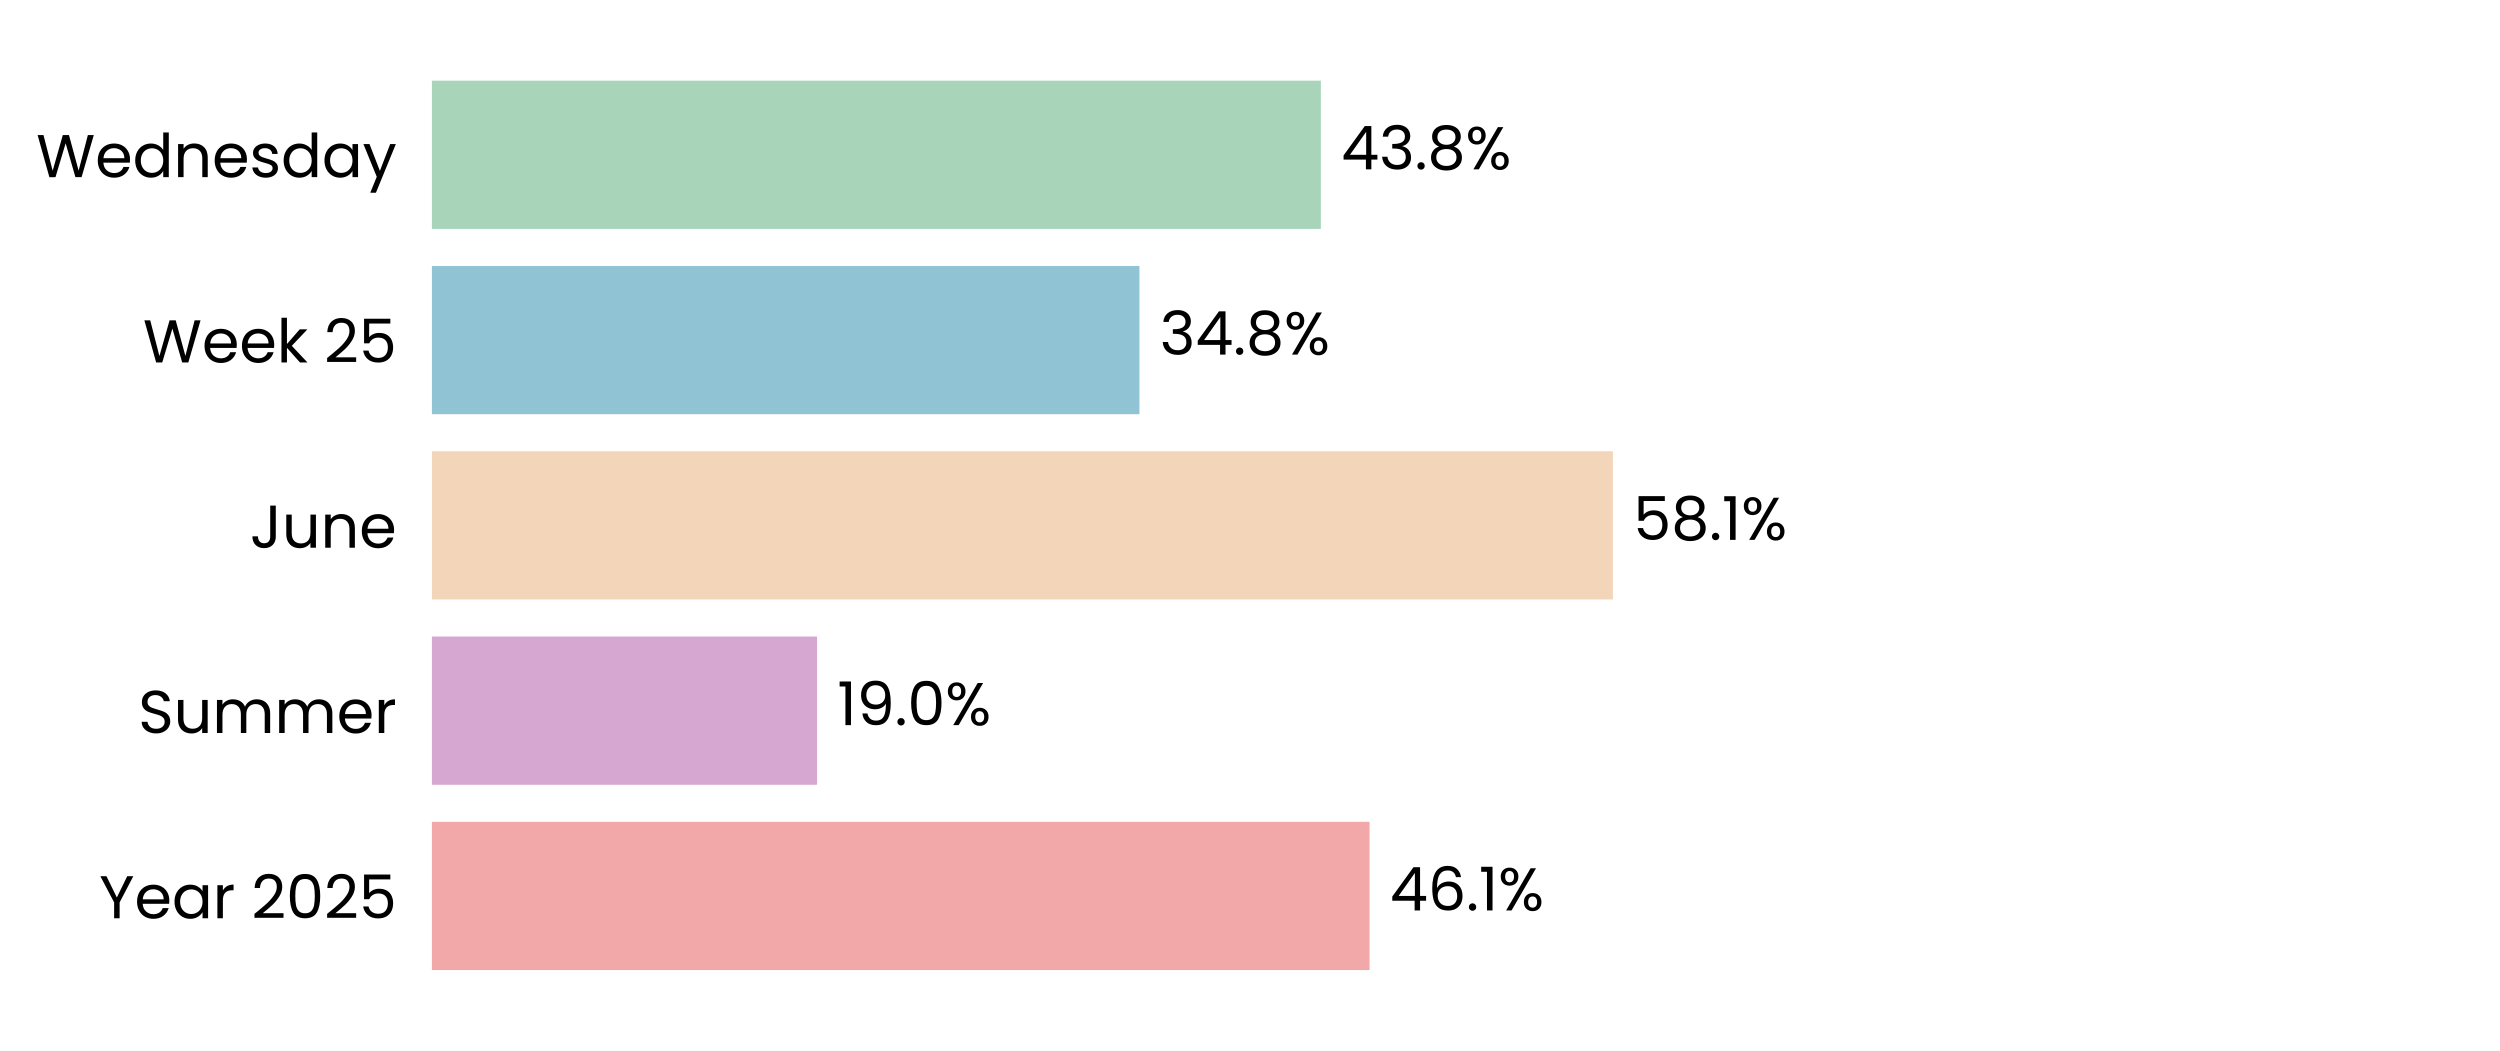
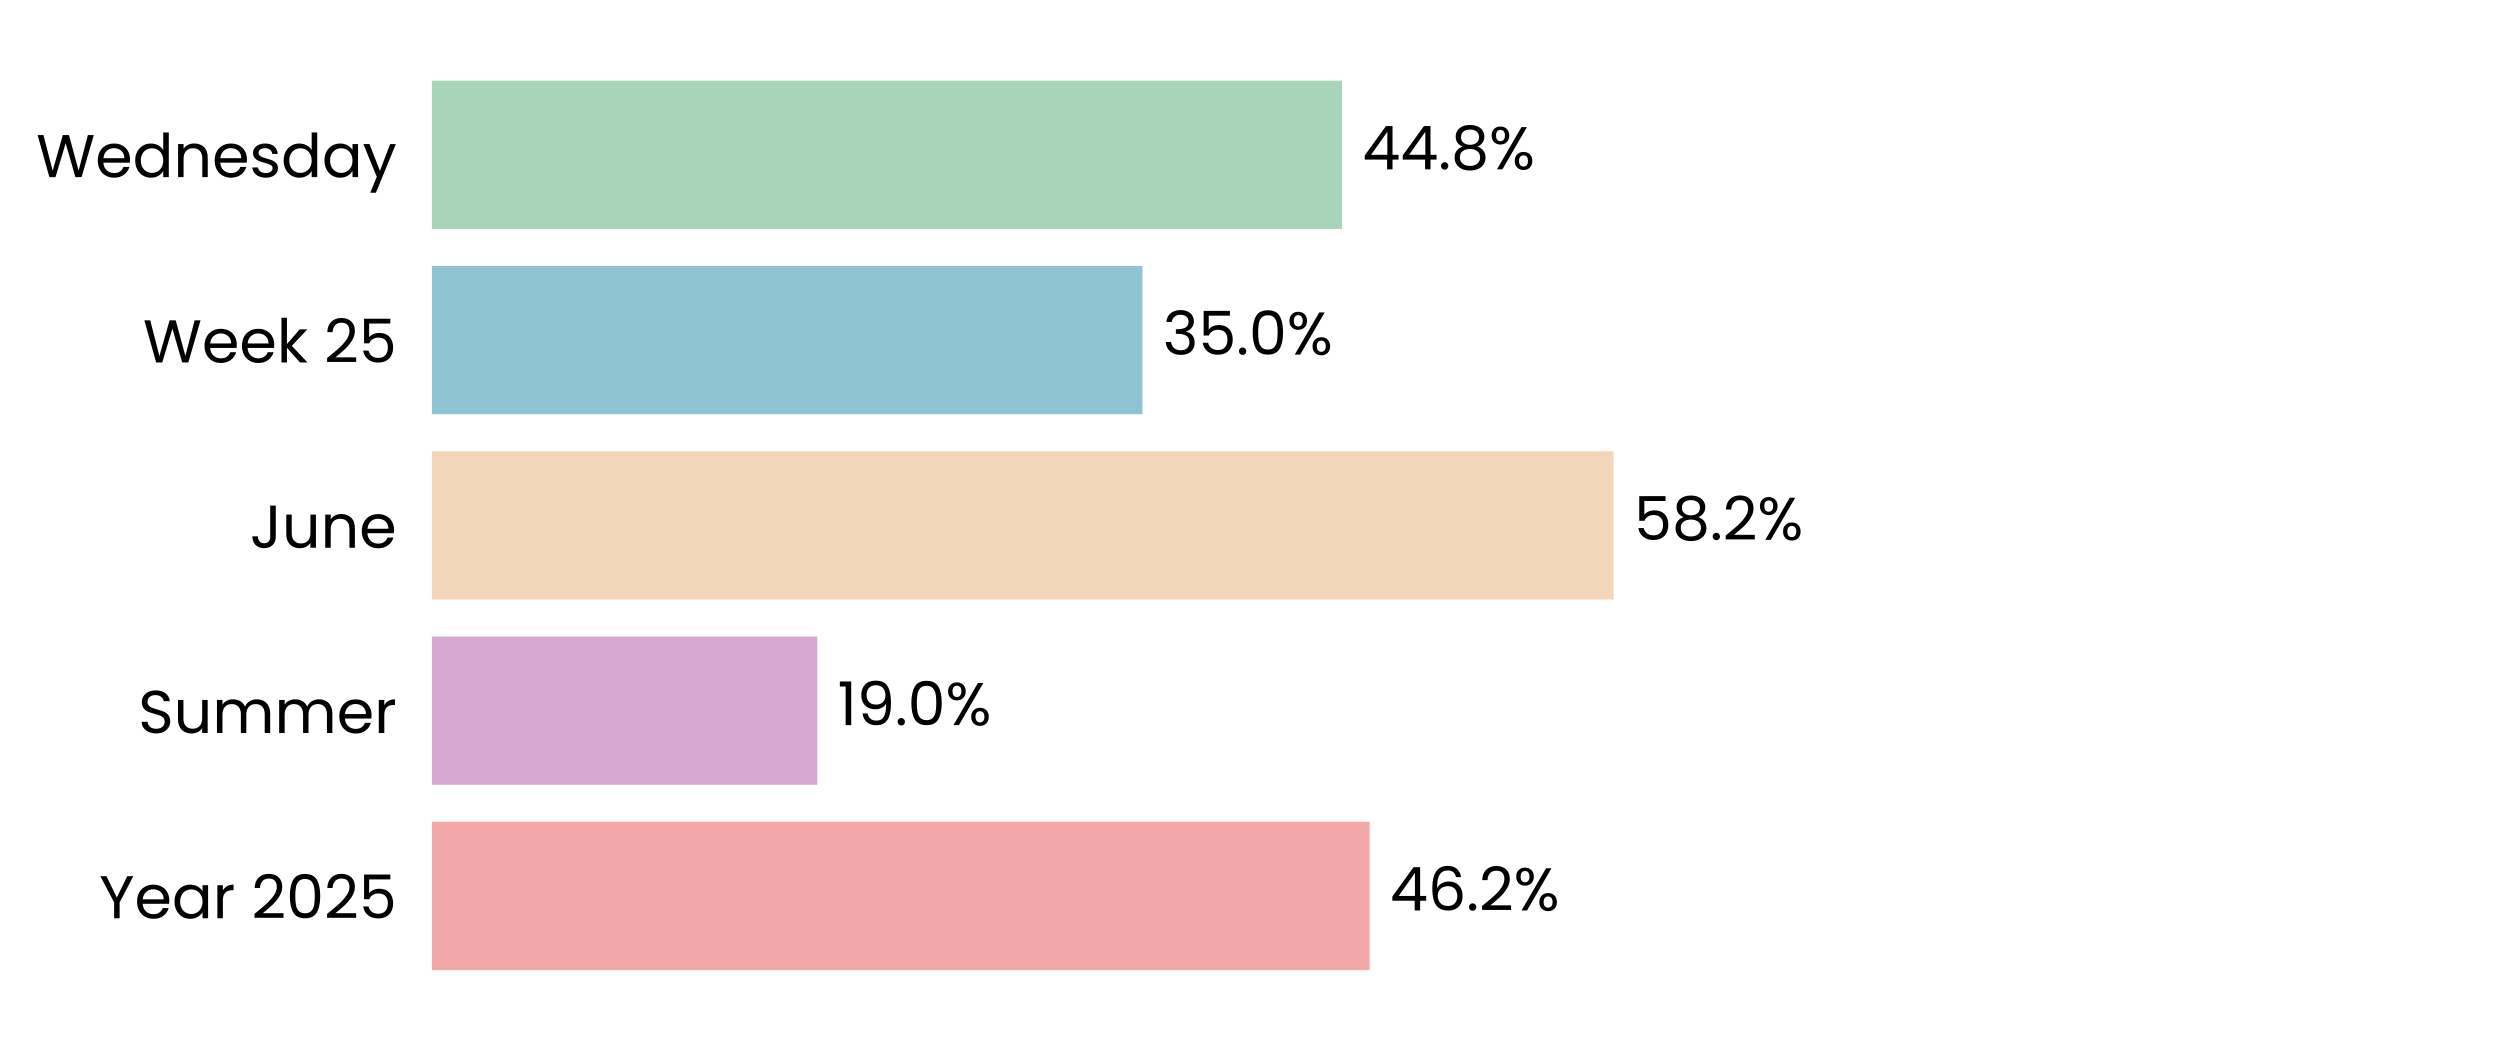
<svg xmlns="http://www.w3.org/2000/svg" xmlns:xlink="http://www.w3.org/1999/xlink" width="496.785pt" height="208.8pt" viewBox="0 0 496.785 208.8" version="1.1">
  <defs>
    <style type="text/css">*{stroke-linejoin: round; stroke-linecap: butt}</style>
  </defs>
  <g id="figure_1">
    <g id="patch_1">
      <path d="M 0 208.8  L 496.785 208.8  L 496.785 0  L 0 0  z " style="fill: #ffffff" />
    </g>
    <g id="axes_1">
      <g id="patch_2">
        <path d="M 85.825 201.6  L 489.585 201.6  L 489.585 7.2  L 85.825 7.2  z " style="fill: #ffffff" />
      </g>
      <g id="patch_3">
-         <path d="M 85.825 192.764  L 272.149 192.764  L 272.149 163.309  L 85.825 163.309  z " clip-path="url(#p79f988edbf)" style="fill: #f2a8a8" />
+         <path d="M 85.825 192.764  L 272.161 192.764  L 272.161 163.309  L 85.825 163.309  z " clip-path="url(#pfe2d5b6769)" style="fill: #f2a8a8" />
      </g>
      <g id="patch_4">
-         <path d="M 85.825 155.945  L 162.353 155.945  L 162.353 126.491  L 85.825 126.491  z " clip-path="url(#p79f988edbf)" style="fill: #d6a8d1" />
+         <path d="M 85.825 155.945  L 162.399 155.945  L 162.399 126.491  L 85.825 126.491  z " clip-path="url(#pfe2d5b6769)" style="fill: #d6a8d1" />
      </g>
      <g id="patch_5">
-         <path d="M 85.825 119.127  L 320.51 119.127  L 320.51 89.673  L 85.825 89.673  z " clip-path="url(#p79f988edbf)" style="fill: #f3d6ba" />
+         <path d="M 85.825 119.127  L 320.651 119.127  L 320.651 89.673  L 85.825 89.673  z " clip-path="url(#pfe2d5b6769)" style="fill: #f3d6ba" />
      </g>
      <g id="patch_6">
-         <path d="M 85.825 82.309  L 226.42 82.309  L 226.42 52.855  L 85.825 52.855  z " clip-path="url(#p79f988edbf)" style="fill: #90c3d4" />
+         <path d="M 85.825 82.309  L 227.021 82.309  L 227.021 52.855  L 85.825 52.855  z " clip-path="url(#pfe2d5b6769)" style="fill: #90c3d4" />
      </g>
      <g id="patch_7">
-         <path d="M 85.825 45.491  L 262.47 45.491  L 262.47 16.036  L 85.825 16.036  z " clip-path="url(#p79f988edbf)" style="fill: #a8d5ba" />
+         <path d="M 85.825 45.491  L 266.676 45.491  L 266.676 16.036  L 85.825 16.036  z " clip-path="url(#pfe2d5b6769)" style="fill: #a8d5ba" />
      </g>
      <g id="matplotlib.axis_1">
        <g id="ytick_1">
          <g id="text_1">
            <g transform="translate(19.71375 182.4764) scale(0.12 -0.12)">
              <defs>
                <path id="Poppins-Regular-59" d="M 3616 4461  L 2163 1683  L 2163 0  L 1581 0  L 1581 1683  L 122 4461  L 768 4461  L 1869 2202  L 2970 4461  L 3616 4461  z " transform="scale(0.015625)" />
                <path id="Poppins-Regular-65" d="M 3693 1888  Q 3693 1722 3674 1536  L 870 1536  Q 902 1018 1225 726  Q 1549 435 2010 435  Q 2387 435 2640 611  Q 2893 787 2995 1082  L 3622 1082  Q 3482 576 3059 259  Q 2637 -58 2010 -58  Q 1510 -58 1116 166  Q 723 390 499 803  Q 275 1216 275 1760  Q 275 2304 492 2713  Q 710 3123 1104 3344  Q 1498 3565 2010 3565  Q 2509 3565 2893 3347  Q 3277 3130 3485 2749  Q 3693 2368 3693 1888  z M 3091 2010  Q 3091 2342 2944 2582  Q 2797 2822 2544 2947  Q 2291 3072 1984 3072  Q 1542 3072 1232 2790  Q 922 2509 877 2010  L 3091 2010  z " transform="scale(0.015625)" />
                <path id="Poppins-Regular-61" d="M 275 1766  Q 275 2304 492 2710  Q 710 3117 1091 3341  Q 1472 3565 1939 3565  Q 2400 3565 2739 3366  Q 3078 3168 3245 2867  L 3245 3507  L 3834 3507  L 3834 0  L 3245 0  L 3245 653  Q 3072 346 2729 144  Q 2387 -58 1933 -58  Q 1466 -58 1088 172  Q 710 403 492 819  Q 275 1235 275 1766  z M 3245 1760  Q 3245 2157 3085 2451  Q 2925 2746 2653 2902  Q 2381 3059 2054 3059  Q 1728 3059 1459 2905  Q 1190 2752 1030 2457  Q 870 2163 870 1766  Q 870 1363 1030 1065  Q 1190 768 1459 611  Q 1728 454 2054 454  Q 2381 454 2653 611  Q 2925 768 3085 1065  Q 3245 1363 3245 1760  z " transform="scale(0.015625)" />
                <path id="Poppins-Regular-72" d="M 1075 2938  Q 1229 3238 1513 3404  Q 1798 3571 2208 3571  L 2208 2970  L 2054 2970  Q 1075 2970 1075 1907  L 1075 0  L 493 0  L 493 3507  L 1075 3507  L 1075 2938  z " transform="scale(0.015625)" />
                <path id="Poppins-Regular-20" transform="scale(0.015625)" />
                <path id="Poppins-Regular-32" d="M 326 467  Q 1139 1120 1600 1539  Q 2061 1958 2377 2416  Q 2694 2874 2694 3315  Q 2694 3731 2492 3971  Q 2291 4211 1843 4211  Q 1408 4211 1168 3939  Q 928 3667 909 3213  L 346 3213  Q 371 3930 780 4320  Q 1190 4710 1837 4710  Q 2496 4710 2883 4345  Q 3270 3981 3270 3341  Q 3270 2810 2953 2307  Q 2637 1805 2233 1424  Q 1830 1043 1203 538  L 3405 538  L 3405 51  L 326 51  L 326 467  z " transform="scale(0.015625)" />
                <path id="Poppins-Regular-30" d="M 397 2362  Q 397 3462 755 4080  Q 1114 4698 2010 4698  Q 2899 4698 3257 4080  Q 3616 3462 3616 2362  Q 3616 1242 3257 621  Q 2899 0 2010 0  Q 1114 0 755 621  Q 397 1242 397 2362  z M 3040 2362  Q 3040 2918 2966 3305  Q 2893 3693 2665 3929  Q 2438 4166 2010 4166  Q 1574 4166 1347 3929  Q 1120 3693 1046 3305  Q 973 2918 973 2362  Q 973 1786 1046 1395  Q 1120 1005 1347 768  Q 1574 531 2010 531  Q 2438 531 2665 768  Q 2893 1005 2966 1395  Q 3040 1786 3040 2362  z " transform="scale(0.015625)" />
                <path id="Poppins-Regular-35" d="M 3347 4122  L 1101 4122  L 1101 2662  Q 1248 2867 1536 2998  Q 1824 3130 2157 3130  Q 2688 3130 3021 2909  Q 3354 2688 3498 2339  Q 3642 1990 3642 1600  Q 3642 1139 3469 774  Q 3296 410 2941 198  Q 2586 -13 2061 -13  Q 1389 -13 973 332  Q 557 678 467 1254  L 1037 1254  Q 1120 890 1389 685  Q 1658 480 2067 480  Q 2573 480 2829 784  Q 3085 1088 3085 1587  Q 3085 2086 2829 2358  Q 2573 2630 2074 2630  Q 1734 2630 1481 2467  Q 1229 2304 1114 2022  L 563 2022  L 563 4634  L 3347 4634  L 3347 4122  z " transform="scale(0.015625)" />
              </defs>
              <use xlink:href="#Poppins-Regular-59" />
              <use xlink:href="#Poppins-Regular-65" transform="translate(58.39999 0)" />
              <use xlink:href="#Poppins-Regular-61" transform="translate(120.4 0)" />
              <use xlink:href="#Poppins-Regular-72" transform="translate(188 0)" />
              <use xlink:href="#Poppins-Regular-20" transform="translate(225.3 0)" />
              <use xlink:href="#Poppins-Regular-32" transform="translate(252 0)" />
              <use xlink:href="#Poppins-Regular-30" transform="translate(309.4999 0)" />
              <use xlink:href="#Poppins-Regular-32" transform="translate(372.2999 0)" />
              <use xlink:href="#Poppins-Regular-35" transform="translate(429.7999 0)" />
            </g>
          </g>
        </g>
        <g id="ytick_2">
          <g id="text_2">
            <g transform="translate(27.465 145.6582) scale(0.12 -0.12)">
              <defs>
                <path id="Poppins-Regular-53" d="M 1907 -45  Q 1466 -45 1117 112  Q 768 269 569 547  Q 371 826 365 1190  L 986 1190  Q 1018 877 1245 662  Q 1472 448 1907 448  Q 2323 448 2563 656  Q 2803 864 2803 1190  Q 2803 1446 2662 1606  Q 2522 1766 2310 1849  Q 2099 1933 1741 2029  Q 1299 2144 1033 2259  Q 768 2374 579 2620  Q 390 2867 390 3283  Q 390 3648 576 3929  Q 762 4211 1098 4364  Q 1434 4518 1869 4518  Q 2496 4518 2896 4204  Q 3296 3891 3347 3373  L 2707 3373  Q 2675 3629 2438 3824  Q 2202 4019 1811 4019  Q 1446 4019 1216 3830  Q 986 3642 986 3302  Q 986 3059 1123 2905  Q 1261 2752 1462 2672  Q 1664 2592 2029 2490  Q 2470 2368 2739 2249  Q 3008 2131 3200 1884  Q 3392 1638 3392 1216  Q 3392 890 3219 602  Q 3046 314 2707 134  Q 2368 -45 1907 -45  z " transform="scale(0.015625)" />
                <path id="Poppins-Regular-75" d="M 3603 3507  L 3603 0  L 3021 0  L 3021 518  Q 2854 250 2556 99  Q 2259 -51 1901 -51  Q 1491 -51 1164 118  Q 838 288 649 627  Q 461 966 461 1453  L 461 3507  L 1037 3507  L 1037 1530  Q 1037 1011 1299 732  Q 1562 454 2016 454  Q 2483 454 2752 742  Q 3021 1030 3021 1581  L 3021 3507  L 3603 3507  z " transform="scale(0.015625)" />
                <path id="Poppins-Regular-6d" d="M 4710 3571  Q 5120 3571 5440 3401  Q 5760 3232 5945 2893  Q 6131 2554 6131 2067  L 6131 0  L 5555 0  L 5555 1984  Q 5555 2509 5296 2787  Q 5037 3066 4595 3066  Q 4141 3066 3872 2774  Q 3603 2483 3603 1933  L 3603 0  L 3027 0  L 3027 1984  Q 3027 2509 2768 2787  Q 2509 3066 2067 3066  Q 1613 3066 1344 2774  Q 1075 2483 1075 1933  L 1075 0  L 493 0  L 493 3507  L 1075 3507  L 1075 3002  Q 1248 3277 1539 3424  Q 1830 3571 2182 3571  Q 2624 3571 2963 3372  Q 3302 3174 3469 2790  Q 3616 3162 3955 3366  Q 4294 3571 4710 3571  z " transform="scale(0.015625)" />
              </defs>
              <use xlink:href="#Poppins-Regular-53" />
              <use xlink:href="#Poppins-Regular-75" transform="translate(58.7 0)" />
              <use xlink:href="#Poppins-Regular-6d" transform="translate(122.7 0)" />
              <use xlink:href="#Poppins-Regular-6d" transform="translate(225.7 0)" />
              <use xlink:href="#Poppins-Regular-65" transform="translate(328.7 0)" />
              <use xlink:href="#Poppins-Regular-72" transform="translate(390.6999 0)" />
            </g>
          </g>
        </g>
        <g id="ytick_3">
          <g id="text_3">
            <g transform="translate(49.665 108.84) scale(0.12 -0.12)">
              <defs>
                <path id="Poppins-Regular-4a" d="M 2739 4461  L 2739 1165  Q 2739 614 2400 284  Q 2061 -45 1504 -45  Q 941 -45 601 291  Q 262 627 262 1210  L 845 1210  Q 851 883 1014 678  Q 1178 474 1504 474  Q 1830 474 1990 669  Q 2150 864 2150 1165  L 2150 4461  L 2739 4461  z " transform="scale(0.015625)" />
                <path id="Poppins-Regular-6e" d="M 2202 3571  Q 2842 3571 3238 3184  Q 3635 2797 3635 2067  L 3635 0  L 3059 0  L 3059 1984  Q 3059 2509 2796 2787  Q 2534 3066 2080 3066  Q 1619 3066 1347 2778  Q 1075 2490 1075 1939  L 1075 0  L 493 0  L 493 3507  L 1075 3507  L 1075 3008  Q 1248 3277 1545 3424  Q 1843 3571 2202 3571  z " transform="scale(0.015625)" />
              </defs>
              <use xlink:href="#Poppins-Regular-4a" />
              <use xlink:href="#Poppins-Regular-75" transform="translate(52.99999 0)" />
              <use xlink:href="#Poppins-Regular-6e" transform="translate(117 0)" />
              <use xlink:href="#Poppins-Regular-65" transform="translate(181 0)" />
            </g>
          </g>
        </g>
        <g id="ytick_4">
          <g id="text_4">
            <g transform="translate(28.41375 72.02182) scale(0.12 -0.12)">
              <defs>
                <path id="Poppins-Regular-57" d="M 6099 4461  L 4806 0  L 4154 0  L 3117 3590  L 2042 0  L 1395 -6  L 147 4461  L 768 4461  L 1741 678  L 2816 4461  L 3469 4461  L 4493 691  L 5472 4461  L 6099 4461  z " transform="scale(0.015625)" />
                <path id="Poppins-Regular-6b" d="M 2451 0  L 1075 1549  L 1075 0  L 493 0  L 493 4736  L 1075 4736  L 1075 1952  L 2426 3507  L 3238 3507  L 1587 1760  L 3245 0  L 2451 0  z " transform="scale(0.015625)" />
              </defs>
              <use xlink:href="#Poppins-Regular-57" />
              <use xlink:href="#Poppins-Regular-65" transform="translate(97.59999 0)" />
              <use xlink:href="#Poppins-Regular-65" transform="translate(159.6 0)" />
              <use xlink:href="#Poppins-Regular-6b" transform="translate(221.6 0)" />
              <use xlink:href="#Poppins-Regular-20" transform="translate(273.0999 0)" />
              <use xlink:href="#Poppins-Regular-32" transform="translate(299.7999 0)" />
              <use xlink:href="#Poppins-Regular-35" transform="translate(357.2999 0)" />
            </g>
          </g>
        </g>
        <g id="ytick_5">
          <g id="text_5">
            <g transform="translate(7.2 35.20364) scale(0.12 -0.12)">
              <defs>
                <path id="Poppins-Regular-64" d="M 275 1766  Q 275 2304 492 2710  Q 710 3117 1091 3341  Q 1472 3565 1946 3565  Q 2355 3565 2707 3376  Q 3059 3187 3245 2880  L 3245 4736  L 3834 4736  L 3834 0  L 3245 0  L 3245 659  Q 3072 346 2733 144  Q 2394 -58 1939 -58  Q 1472 -58 1091 172  Q 710 403 492 819  Q 275 1235 275 1766  z M 3245 1760  Q 3245 2157 3085 2451  Q 2925 2746 2653 2902  Q 2381 3059 2054 3059  Q 1728 3059 1459 2905  Q 1190 2752 1030 2457  Q 870 2163 870 1766  Q 870 1363 1030 1065  Q 1190 768 1459 611  Q 1728 454 2054 454  Q 2381 454 2653 611  Q 2925 768 3085 1065  Q 3245 1363 3245 1760  z " transform="scale(0.015625)" />
                <path id="Poppins-Regular-73" d="M 1734 -58  Q 1331 -58 1011 80  Q 691 218 505 464  Q 320 710 301 1030  L 902 1030  Q 928 768 1149 601  Q 1370 435 1728 435  Q 2061 435 2253 582  Q 2445 730 2445 954  Q 2445 1184 2240 1296  Q 2035 1408 1606 1517  Q 1216 1619 969 1724  Q 723 1830 547 2038  Q 371 2246 371 2586  Q 371 2854 531 3078  Q 691 3302 985 3433  Q 1280 3565 1658 3565  Q 2240 3565 2598 3270  Q 2957 2976 2982 2464  L 2400 2464  Q 2381 2739 2179 2905  Q 1978 3072 1638 3072  Q 1325 3072 1139 2937  Q 954 2803 954 2586  Q 954 2413 1066 2301  Q 1178 2189 1347 2121  Q 1517 2054 1818 1971  Q 2195 1869 2432 1769  Q 2669 1670 2838 1472  Q 3008 1274 3014 954  Q 3014 666 2854 435  Q 2694 205 2403 73  Q 2112 -58 1734 -58  z " transform="scale(0.015625)" />
                <path id="Poppins-Regular-79" d="M 3514 3507  L 1402 -1651  L 800 -1651  L 1491 38  L 77 3507  L 723 3507  L 1824 666  L 2912 3507  L 3514 3507  z " transform="scale(0.015625)" />
              </defs>
              <use xlink:href="#Poppins-Regular-57" />
              <use xlink:href="#Poppins-Regular-65" transform="translate(97.59999 0)" />
              <use xlink:href="#Poppins-Regular-64" transform="translate(159.6 0)" />
              <use xlink:href="#Poppins-Regular-6e" transform="translate(227.2 0)" />
              <use xlink:href="#Poppins-Regular-65" transform="translate(291.2 0)" />
              <use xlink:href="#Poppins-Regular-73" transform="translate(353.1999 0)" />
              <use xlink:href="#Poppins-Regular-64" transform="translate(405.3999 0)" />
              <use xlink:href="#Poppins-Regular-61" transform="translate(472.9999 0)" />
              <use xlink:href="#Poppins-Regular-79" transform="translate(540.5999 0)" />
            </g>
          </g>
        </g>
      </g>
      <g id="text_6">
-         <g transform="translate(276.1868 180.9164) scale(0.12 -0.12)">
+         <g transform="translate(276.1983 180.9164) scale(0.12 -0.12)">
          <defs>
            <path id="Poppins-Regular-34" d="M 256 1030  L 256 1472  L 2502 4582  L 3200 4582  L 3200 1536  L 3840 1536  L 3840 1030  L 3200 1030  L 3200 0  L 2624 0  L 2624 1030  L 256 1030  z M 2650 3974  L 928 1536  L 2650 1536  L 2650 3974  z " transform="scale(0.015625)" />
            <path id="Poppins-Regular-36" d="M 2976 3526  Q 2835 4237 2099 4237  Q 1530 4237 1248 3798  Q 966 3360 973 2355  Q 1120 2688 1462 2877  Q 1805 3066 2227 3066  Q 2886 3066 3280 2656  Q 3674 2246 3674 1523  Q 3674 1088 3504 742  Q 3334 397 2992 192  Q 2650 -13 2163 -13  Q 1504 -13 1133 281  Q 762 576 614 1094  Q 467 1613 467 2374  Q 467 4723 2106 4723  Q 2733 4723 3091 4384  Q 3450 4045 3514 3526  L 2976 3526  z M 2106 2573  Q 1830 2573 1587 2461  Q 1344 2349 1193 2121  Q 1043 1894 1043 1568  Q 1043 1082 1324 778  Q 1606 474 2131 474  Q 2579 474 2844 752  Q 3110 1030 3110 1504  Q 3110 2003 2854 2288  Q 2598 2573 2106 2573  z " transform="scale(0.015625)" />
            <path id="Poppins-Regular-2e" d="M 678 -38  Q 512 -38 397 77  Q 282 192 282 358  Q 282 525 397 640  Q 512 755 678 755  Q 838 755 950 640  Q 1062 525 1062 358  Q 1062 192 950 77  Q 838 -38 678 -38  z " transform="scale(0.015625)" />
-             <path id="Poppins-Regular-31" d="M 243 4096  L 243 4627  L 1446 4627  L 1446 0  L 858 0  L 858 4096  L 243 4096  z " transform="scale(0.015625)" />
            <path id="Poppins-Regular-25" d="M 269 3584  Q 269 4019 531 4278  Q 794 4538 1203 4538  Q 1613 4538 1875 4278  Q 2138 4019 2138 3584  Q 2138 3142 1875 2883  Q 1613 2624 1203 2624  Q 794 2624 531 2883  Q 269 3142 269 3584  z M 4006 4467  L 1414 0  L 838 0  L 3430 4467  L 4006 4467  z M 1203 4179  Q 986 4179 861 4028  Q 736 3878 736 3584  Q 736 3290 861 3136  Q 986 2982 1203 2982  Q 1421 2982 1549 3139  Q 1677 3296 1677 3584  Q 1677 3878 1549 4028  Q 1421 4179 1203 4179  z M 2720 883  Q 2720 1325 2982 1584  Q 3245 1843 3654 1843  Q 4064 1843 4323 1584  Q 4582 1325 4582 883  Q 4582 448 4323 185  Q 4064 -77 3654 -77  Q 3245 -77 2982 182  Q 2720 442 2720 883  z M 3648 1478  Q 3430 1478 3302 1328  Q 3174 1178 3174 883  Q 3174 595 3302 444  Q 3430 294 3648 294  Q 3866 294 3994 444  Q 4122 595 4122 883  Q 4122 1178 3994 1328  Q 3866 1478 3648 1478  z " transform="scale(0.015625)" />
          </defs>
          <use xlink:href="#Poppins-Regular-34" />
          <use xlink:href="#Poppins-Regular-36" transform="translate(62.89999 0)" />
          <use xlink:href="#Poppins-Regular-2e" transform="translate(126.4 0)" />
-           <use xlink:href="#Poppins-Regular-31" transform="translate(147.4 0)" />
-           <use xlink:href="#Poppins-Regular-25" transform="translate(179.3999 0)" />
+           <use xlink:href="#Poppins-Regular-32" transform="translate(147.4 0)" />
+           <use xlink:href="#Poppins-Regular-25" transform="translate(204.8999 0)" />
        </g>
      </g>
      <g id="text_7">
-         <g transform="translate(166.3905 144.0982) scale(0.12 -0.12)">
+         <g transform="translate(166.4362 144.0982) scale(0.12 -0.12)">
          <defs>
+             <path id="Poppins-Regular-31" d="M 243 4096  L 243 4627  L 1446 4627  L 1446 0  L 858 0  L 858 4096  L 243 4096  z " transform="scale(0.015625)" />
            <path id="Poppins-Regular-39" d="M 1146 1242  Q 1210 877 1443 678  Q 1677 480 2074 480  Q 2605 480 2857 896  Q 3110 1312 3098 2298  Q 2963 2010 2649 1846  Q 2336 1683 1952 1683  Q 1523 1683 1187 1859  Q 851 2035 659 2374  Q 467 2714 467 3194  Q 467 3878 864 4297  Q 1261 4717 1990 4717  Q 2886 4717 3248 4134  Q 3610 3552 3610 2400  Q 3610 1594 3466 1069  Q 3322 544 2979 269  Q 2637 -6 2042 -6  Q 1389 -6 1024 346  Q 659 698 608 1242  L 1146 1242  z M 2048 2176  Q 2477 2176 2752 2441  Q 3027 2707 3027 3162  Q 3027 3642 2758 3936  Q 2490 4230 2003 4230  Q 1555 4230 1289 3948  Q 1024 3667 1024 3206  Q 1024 2739 1286 2457  Q 1549 2176 2048 2176  z " transform="scale(0.015625)" />
          </defs>
          <use xlink:href="#Poppins-Regular-31" />
          <use xlink:href="#Poppins-Regular-39" transform="translate(31.99998 0)" />
          <use xlink:href="#Poppins-Regular-2e" transform="translate(94.99997 0)" />
          <use xlink:href="#Poppins-Regular-30" transform="translate(116 0)" />
          <use xlink:href="#Poppins-Regular-25" transform="translate(178.7999 0)" />
        </g>
      </g>
      <g id="text_8">
-         <g transform="translate(324.5481 107.28) scale(0.12 -0.12)">
+         <g transform="translate(324.6883 107.28) scale(0.12 -0.12)">
          <defs>
            <path id="Poppins-Regular-38" d="M 1242 2406  Q 883 2547 691 2816  Q 499 3085 499 3469  Q 499 3814 672 4092  Q 845 4371 1187 4534  Q 1530 4698 2016 4698  Q 2502 4698 2844 4534  Q 3187 4371 3363 4092  Q 3539 3814 3539 3469  Q 3539 3098 3340 2819  Q 3142 2541 2797 2406  Q 3194 2285 3427 1981  Q 3661 1677 3661 1248  Q 3661 832 3456 521  Q 3251 211 2876 41  Q 2502 -128 2016 -128  Q 1530 -128 1162 41  Q 794 211 589 521  Q 384 832 384 1248  Q 384 1677 614 1984  Q 845 2291 1242 2406  z M 2976 3398  Q 2976 3789 2720 4000  Q 2464 4211 2016 4211  Q 1574 4211 1318 4000  Q 1062 3789 1062 3392  Q 1062 3034 1328 2816  Q 1594 2598 2016 2598  Q 2445 2598 2710 2819  Q 2976 3040 2976 3398  z M 2016 2150  Q 1542 2150 1241 1929  Q 941 1709 941 1267  Q 941 858 1232 608  Q 1523 358 2016 358  Q 2509 358 2797 608  Q 3085 858 3085 1267  Q 3085 1696 2790 1923  Q 2496 2150 2016 2150  z " transform="scale(0.015625)" />
          </defs>
          <use xlink:href="#Poppins-Regular-35" />
          <use xlink:href="#Poppins-Regular-38" transform="translate(62.79999 0)" />
          <use xlink:href="#Poppins-Regular-2e" transform="translate(125.9 0)" />
-           <use xlink:href="#Poppins-Regular-31" transform="translate(146.9 0)" />
-           <use xlink:href="#Poppins-Regular-25" transform="translate(178.8999 0)" />
+           <use xlink:href="#Poppins-Regular-32" transform="translate(146.9 0)" />
+           <use xlink:href="#Poppins-Regular-25" transform="translate(204.3999 0)" />
        </g>
      </g>
      <g id="text_9">
-         <g transform="translate(230.4576 70.46182) scale(0.12 -0.12)">
+         <g transform="translate(231.0584 70.46182) scale(0.12 -0.12)">
          <defs>
            <path id="Poppins-Regular-33" d="M 384 3462  Q 429 4051 838 4384  Q 1248 4717 1901 4717  Q 2336 4717 2653 4560  Q 2970 4403 3133 4134  Q 3296 3866 3296 3526  Q 3296 3130 3069 2842  Q 2842 2554 2477 2470  L 2477 2438  Q 2893 2336 3136 2035  Q 3379 1734 3379 1248  Q 3379 883 3212 592  Q 3046 301 2713 134  Q 2381 -32 1914 -32  Q 1235 -32 800 323  Q 365 678 314 1331  L 877 1331  Q 922 947 1190 704  Q 1459 461 1907 461  Q 2355 461 2588 694  Q 2822 928 2822 1299  Q 2822 1779 2502 1990  Q 2182 2202 1536 2202  L 1389 2202  L 1389 2688  L 1542 2688  Q 2131 2694 2432 2883  Q 2733 3072 2733 3469  Q 2733 3808 2512 4013  Q 2291 4218 1882 4218  Q 1485 4218 1241 4013  Q 998 3808 954 3462  L 384 3462  z " transform="scale(0.015625)" />
          </defs>
          <use xlink:href="#Poppins-Regular-33" />
-           <use xlink:href="#Poppins-Regular-34" transform="translate(58.89999 0)" />
-           <use xlink:href="#Poppins-Regular-2e" transform="translate(121.8 0)" />
-           <use xlink:href="#Poppins-Regular-38" transform="translate(142.8 0)" />
-           <use xlink:href="#Poppins-Regular-25" transform="translate(205.9 0)" />
+           <use xlink:href="#Poppins-Regular-35" transform="translate(58.89999 0)" />
+           <use xlink:href="#Poppins-Regular-2e" transform="translate(121.7 0)" />
+           <use xlink:href="#Poppins-Regular-30" transform="translate(142.7 0)" />
+           <use xlink:href="#Poppins-Regular-25" transform="translate(205.5 0)" />
        </g>
      </g>
      <g id="text_10">
-         <g transform="translate(266.5076 33.64364) scale(0.12 -0.12)">
+         <g transform="translate(270.7134 33.64364) scale(0.12 -0.12)">
          <use xlink:href="#Poppins-Regular-34" />
-           <use xlink:href="#Poppins-Regular-33" transform="translate(62.89999 0)" />
-           <use xlink:href="#Poppins-Regular-2e" transform="translate(121.8 0)" />
-           <use xlink:href="#Poppins-Regular-38" transform="translate(142.8 0)" />
-           <use xlink:href="#Poppins-Regular-25" transform="translate(205.9 0)" />
+           <use xlink:href="#Poppins-Regular-34" transform="translate(62.89999 0)" />
+           <use xlink:href="#Poppins-Regular-2e" transform="translate(125.8 0)" />
+           <use xlink:href="#Poppins-Regular-38" transform="translate(146.8 0)" />
+           <use xlink:href="#Poppins-Regular-25" transform="translate(209.9 0)" />
        </g>
      </g>
    </g>
  </g>
  <defs>
-     <clipPath id="p79f988edbf">
+     <clipPath id="pfe2d5b6769">
      <rect x="85.825" y="7.2" width="403.76" height="194.4" />
    </clipPath>
  </defs>
</svg>
